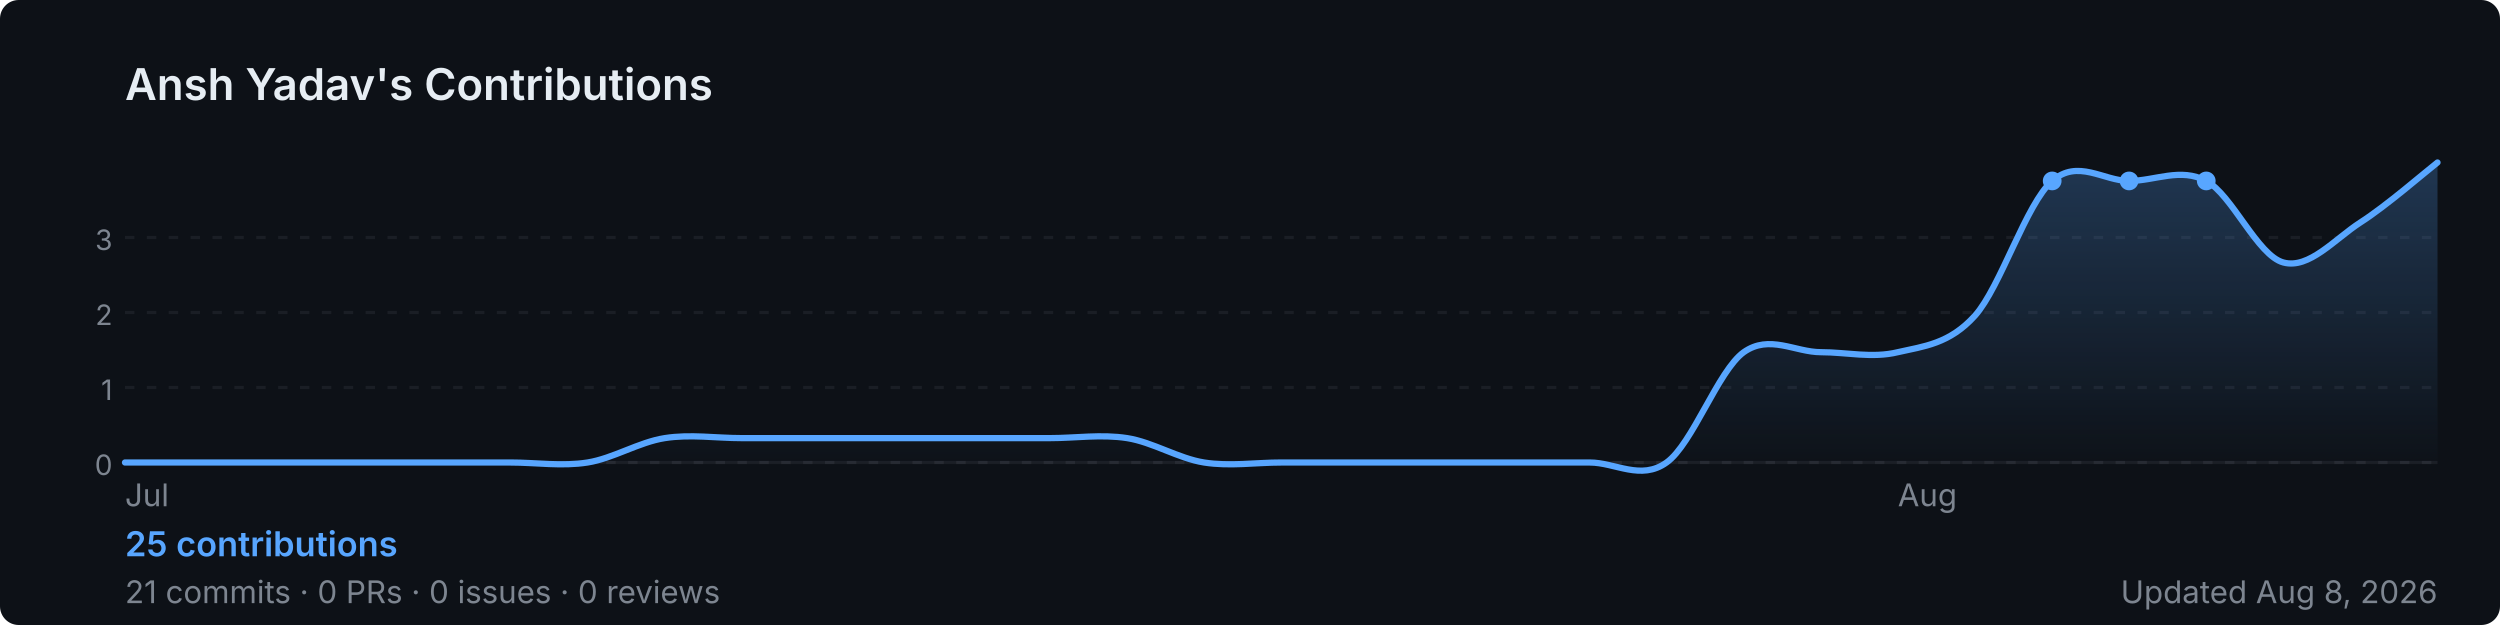
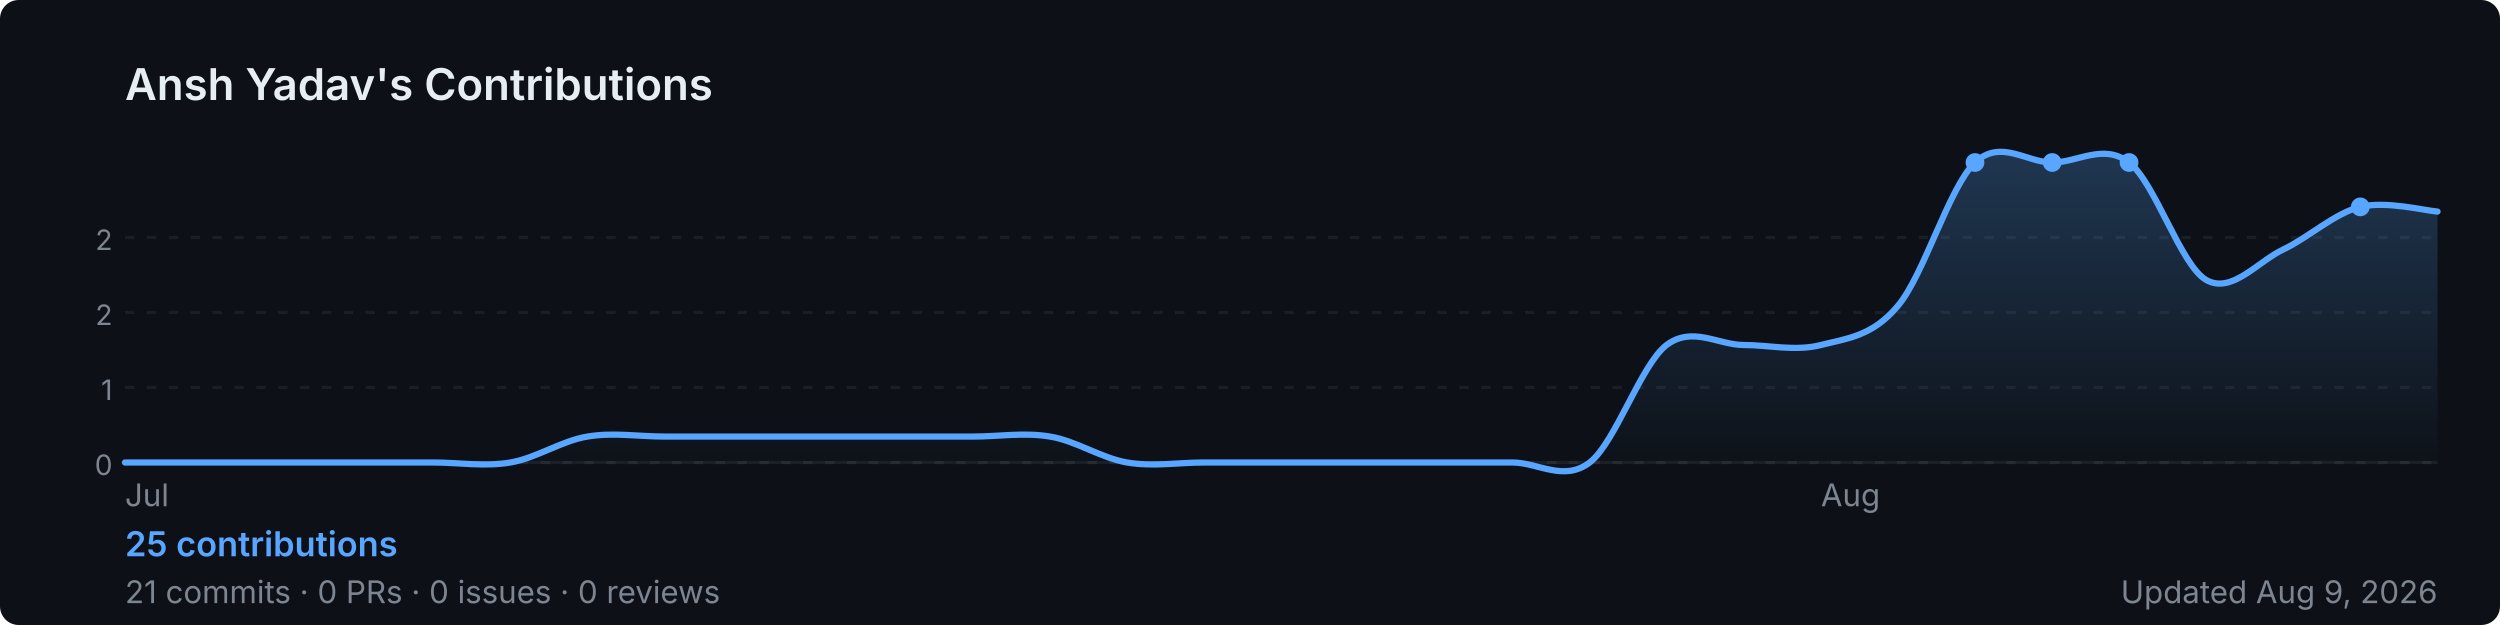
<svg xmlns="http://www.w3.org/2000/svg" width="800" height="200" viewBox="0 0 800 200" role="img" aria-label="Ansh Yadav's GitHub contribution graph">
  <defs>
-     <linearGradient id="area-zbmj5" x1="0" y1="0" x2="0" y2="1">
+     <linearGradient id="area-pq0yd" x1="0" y1="0" x2="0" y2="1">
      <stop offset="0%" stop-color="rgba(88,166,255,0.25)" />
      <stop offset="100%" stop-color="rgba(88,166,255,0)" />
    </linearGradient>
  </defs>
  <rect width="800" height="200" rx="6" fill="#0d1117" />
  <text x="40" y="32" font-size="14" font-weight="600" fill="#e6edf3" font-family="-apple-system,BlinkMacSystemFont,'Segoe UI',sans-serif">
    Ansh Yadav's Contributions
  </text>
  <line x1="40" y1="76.0" x2="780" y2="76.0" stroke="rgba(240,246,252,0.06)" stroke-width="1" stroke-dasharray="3,4" />
-   <text x="36" y="80.0" font-size="9" fill="#7d8590" font-family="-apple-system,BlinkMacSystemFont,'Segoe UI',sans-serif" text-anchor="end">3</text>
+   <text x="36" y="80.0" font-size="9" fill="#7d8590" font-family="-apple-system,BlinkMacSystemFont,'Segoe UI',sans-serif" text-anchor="end">2</text>
  <line x1="40" y1="100.0" x2="780" y2="100.0" stroke="rgba(240,246,252,0.06)" stroke-width="1" stroke-dasharray="3,4" />
  <text x="36" y="104.0" font-size="9" fill="#7d8590" font-family="-apple-system,BlinkMacSystemFont,'Segoe UI',sans-serif" text-anchor="end">2</text>
  <line x1="40" y1="124.0" x2="780" y2="124.0" stroke="rgba(240,246,252,0.06)" stroke-width="1" stroke-dasharray="3,4" />
  <text x="36" y="128.0" font-size="9" fill="#7d8590" font-family="-apple-system,BlinkMacSystemFont,'Segoe UI',sans-serif" text-anchor="end">1</text>
  <line x1="40" y1="148.0" x2="780" y2="148.0" stroke="rgba(240,246,252,0.06)" stroke-width="1" stroke-dasharray="3,4" />
  <text x="36" y="152.0" font-size="9" fill="#7d8590" font-family="-apple-system,BlinkMacSystemFont,'Segoe UI',sans-serif" text-anchor="end">0</text>
  <line x1="40" y1="148" x2="780" y2="148" stroke="rgba(240,246,252,0.06)" stroke-width="1" />
-   <path d="M 40.0,148.0 C 44.1,148.0 56.4,148.0 64.7,148.0 C 72.9,148.0 81.1,148.0 89.3,148.0 C 97.6,148.0 105.8,148.0 114.0,148.0 C 122.2,148.0 130.4,148.0 138.7,148.0 C 146.9,148.0 155.1,148.0 163.3,148.0 C 171.6,148.0 179.8,149.3 188.0,148.0 C 196.2,146.7 204.4,141.5 212.7,140.2 C 220.9,138.9 229.1,140.2 237.3,140.2 C 245.6,140.2 253.8,140.2 262.0,140.2 C 270.2,140.2 278.4,140.2 286.7,140.2 C 294.9,140.2 303.1,140.2 311.3,140.2 C 319.6,140.2 327.8,140.2 336.0,140.2 C 344.2,140.2 352.4,138.9 360.7,140.2 C 368.9,141.5 377.1,146.7 385.3,148.0 C 393.6,149.3 401.8,148.0 410.0,148.0 C 418.2,148.0 426.4,148.0 434.7,148.0 C 442.9,148.0 451.1,148.0 459.3,148.0 C 467.6,148.0 475.8,148.0 484.0,148.0 C 492.2,148.0 500.4,148.0 508.7,148.0 C 516.9,148.0 525.1,153.9 533.3,148.0 C 541.6,142.1 549.8,118.6 558.0,112.7 C 566.2,106.9 574.4,112.7 582.7,112.7 C 590.9,112.7 599.1,114.7 607.3,112.7 C 615.6,110.8 623.8,110.1 632.0,101.0 C 640.2,91.8 648.4,65.1 656.7,57.9 C 664.9,50.7 673.1,57.9 681.3,57.9 C 689.6,57.9 697.8,53.5 706.0,57.9 C 714.2,62.2 722.4,81.8 730.7,84.0 C 738.9,86.2 747.1,76.5 755.3,71.2 C 763.6,65.9 775.9,55.2 780.0,52.0 L 780.0,148 L 40.0,148 Z" fill="url(#area-zbmj5)" />
-   <path d="M 40.0,148.0 C 44.1,148.0 56.4,148.0 64.7,148.0 C 72.9,148.0 81.1,148.0 89.3,148.0 C 97.6,148.0 105.8,148.0 114.0,148.0 C 122.2,148.0 130.4,148.0 138.7,148.0 C 146.9,148.0 155.1,148.0 163.3,148.0 C 171.6,148.0 179.8,149.3 188.0,148.0 C 196.2,146.7 204.4,141.5 212.7,140.2 C 220.9,138.9 229.1,140.2 237.3,140.2 C 245.6,140.2 253.8,140.2 262.0,140.2 C 270.2,140.2 278.4,140.2 286.7,140.2 C 294.9,140.2 303.1,140.2 311.3,140.2 C 319.6,140.2 327.8,140.2 336.0,140.2 C 344.2,140.2 352.4,138.9 360.7,140.2 C 368.9,141.5 377.1,146.7 385.3,148.0 C 393.6,149.3 401.8,148.0 410.0,148.0 C 418.2,148.0 426.4,148.0 434.7,148.0 C 442.9,148.0 451.1,148.0 459.3,148.0 C 467.6,148.0 475.8,148.0 484.0,148.0 C 492.2,148.0 500.4,148.0 508.7,148.0 C 516.9,148.0 525.1,153.9 533.3,148.0 C 541.6,142.1 549.8,118.6 558.0,112.7 C 566.2,106.9 574.4,112.7 582.7,112.7 C 590.9,112.7 599.1,114.7 607.3,112.7 C 615.6,110.8 623.8,110.1 632.0,101.0 C 640.2,91.8 648.4,65.1 656.7,57.9 C 664.9,50.7 673.1,57.9 681.3,57.9 C 689.6,57.9 697.8,53.5 706.0,57.9 C 714.2,62.2 722.4,81.8 730.7,84.0 C 738.9,86.2 747.1,76.5 755.3,71.2 C 763.6,65.9 775.9,55.2 780.0,52.0" fill="none" stroke="#58a6ff" stroke-width="2" stroke-linejoin="round" stroke-linecap="round" />
-   <circle cx="706.0" cy="57.9" r="3" fill="#58a6ff">
+   <path d="M 40.0,148.0 C 44.1,148.0 56.4,148.0 64.7,148.0 C 72.9,148.0 81.1,148.0 89.3,148.0 C 97.6,148.0 105.8,148.0 114.0,148.0 C 122.2,148.0 130.4,148.0 138.7,148.0 C 146.9,148.0 155.1,149.4 163.3,148.0 C 171.6,146.6 179.8,141.0 188.0,139.7 C 196.2,138.3 204.4,139.7 212.7,139.7 C 220.9,139.7 229.1,139.7 237.3,139.7 C 245.6,139.7 253.8,139.7 262.0,139.7 C 270.2,139.7 278.4,139.7 286.7,139.7 C 294.9,139.7 303.1,139.7 311.3,139.7 C 319.6,139.7 327.8,138.3 336.0,139.7 C 344.2,141.0 352.4,146.6 360.7,148.0 C 368.9,149.4 377.1,148.0 385.3,148.0 C 393.6,148.0 401.8,148.0 410.0,148.0 C 418.2,148.0 426.4,148.0 434.7,148.0 C 442.9,148.0 451.1,148.0 459.3,148.0 C 467.6,148.0 475.8,148.0 484.0,148.0 C 492.2,148.0 500.4,154.3 508.7,148.0 C 516.9,141.7 525.1,116.7 533.3,110.4 C 541.6,104.2 549.8,110.4 558.0,110.4 C 566.2,110.4 574.4,112.5 582.7,110.4 C 590.9,108.3 599.1,107.7 607.3,97.9 C 615.6,88.2 623.8,59.7 632.0,52.0 C 640.2,44.3 648.4,52.0 656.7,52.0 C 664.9,52.0 673.1,45.7 681.3,52.0 C 689.6,58.3 697.8,84.9 706.0,89.6 C 714.2,94.2 722.4,83.7 730.7,79.8 C 738.9,75.9 747.1,68.2 755.3,66.2 C 763.6,64.2 775.9,67.4 780.0,67.7 L 780.0,148 L 40.0,148 Z" fill="url(#area-pq0yd)" />
+   <path d="M 40.0,148.0 C 44.1,148.0 56.4,148.0 64.7,148.0 C 72.9,148.0 81.1,148.0 89.3,148.0 C 97.6,148.0 105.8,148.0 114.0,148.0 C 122.2,148.0 130.4,148.0 138.7,148.0 C 146.9,148.0 155.1,149.4 163.3,148.0 C 171.6,146.6 179.8,141.0 188.0,139.7 C 196.2,138.3 204.4,139.7 212.7,139.7 C 220.9,139.7 229.1,139.7 237.3,139.7 C 245.6,139.7 253.8,139.7 262.0,139.7 C 270.2,139.7 278.4,139.7 286.7,139.7 C 294.9,139.7 303.1,139.7 311.3,139.7 C 319.6,139.7 327.8,138.3 336.0,139.7 C 344.2,141.0 352.4,146.6 360.7,148.0 C 368.9,149.4 377.1,148.0 385.3,148.0 C 393.6,148.0 401.8,148.0 410.0,148.0 C 418.2,148.0 426.4,148.0 434.7,148.0 C 442.9,148.0 451.1,148.0 459.3,148.0 C 467.6,148.0 475.8,148.0 484.0,148.0 C 492.2,148.0 500.4,154.3 508.7,148.0 C 516.9,141.7 525.1,116.7 533.3,110.4 C 541.6,104.2 549.8,110.4 558.0,110.4 C 566.2,110.4 574.4,112.5 582.7,110.4 C 590.9,108.3 599.1,107.7 607.3,97.9 C 615.6,88.2 623.8,59.7 632.0,52.0 C 640.2,44.3 648.4,52.0 656.7,52.0 C 664.9,52.0 673.1,45.7 681.3,52.0 C 689.6,58.3 697.8,84.9 706.0,89.6 C 714.2,94.2 722.4,83.7 730.7,79.8 C 738.9,75.9 747.1,68.2 755.3,66.2 C 763.6,64.2 775.9,67.4 780.0,67.7" fill="none" stroke="#58a6ff" stroke-width="2" stroke-linejoin="round" stroke-linecap="round" />
+   <circle cx="681.3" cy="52.0" r="3" fill="#58a6ff">
    </circle>
-   <circle cx="656.7" cy="57.9" r="3" fill="#58a6ff">
+   <circle cx="632.0" cy="52.0" r="3" fill="#58a6ff">
    </circle>
-   <circle cx="681.3" cy="57.9" r="3" fill="#58a6ff">
+   <circle cx="656.7" cy="52.0" r="3" fill="#58a6ff">
+     </circle>
+   <circle cx="755.3" cy="66.2" r="3" fill="#58a6ff">
    </circle>
  <text x="40.0" y="162" font-size="10" fill="#7d8590" font-family="-apple-system,BlinkMacSystemFont,'Segoe UI',sans-serif">Jul</text>
-   <text x="607.3" y="162" font-size="10" fill="#7d8590" font-family="-apple-system,BlinkMacSystemFont,'Segoe UI',sans-serif">Aug</text>
+   <text x="582.7" y="162" font-size="10" fill="#7d8590" font-family="-apple-system,BlinkMacSystemFont,'Segoe UI',sans-serif">Aug</text>
  <text x="40" y="178" font-size="11" font-weight="600" fill="#58a6ff" font-family="-apple-system,BlinkMacSystemFont,'Segoe UI',sans-serif">
    25 contributions
  </text>
  <text x="40" y="193" font-size="10" fill="#7d8590" font-family="-apple-system,BlinkMacSystemFont,'Segoe UI',sans-serif">
    21 commits · 0 PRs · 0 issues · 0 reviews
  </text>
  <text x="780" y="193" font-size="10" fill="#7d8590" text-anchor="end" font-family="-apple-system,BlinkMacSystemFont,'Segoe UI',sans-serif">
-     Updated Aug 8, 2026
+     Updated Aug 9, 2026
  </text>
</svg>
